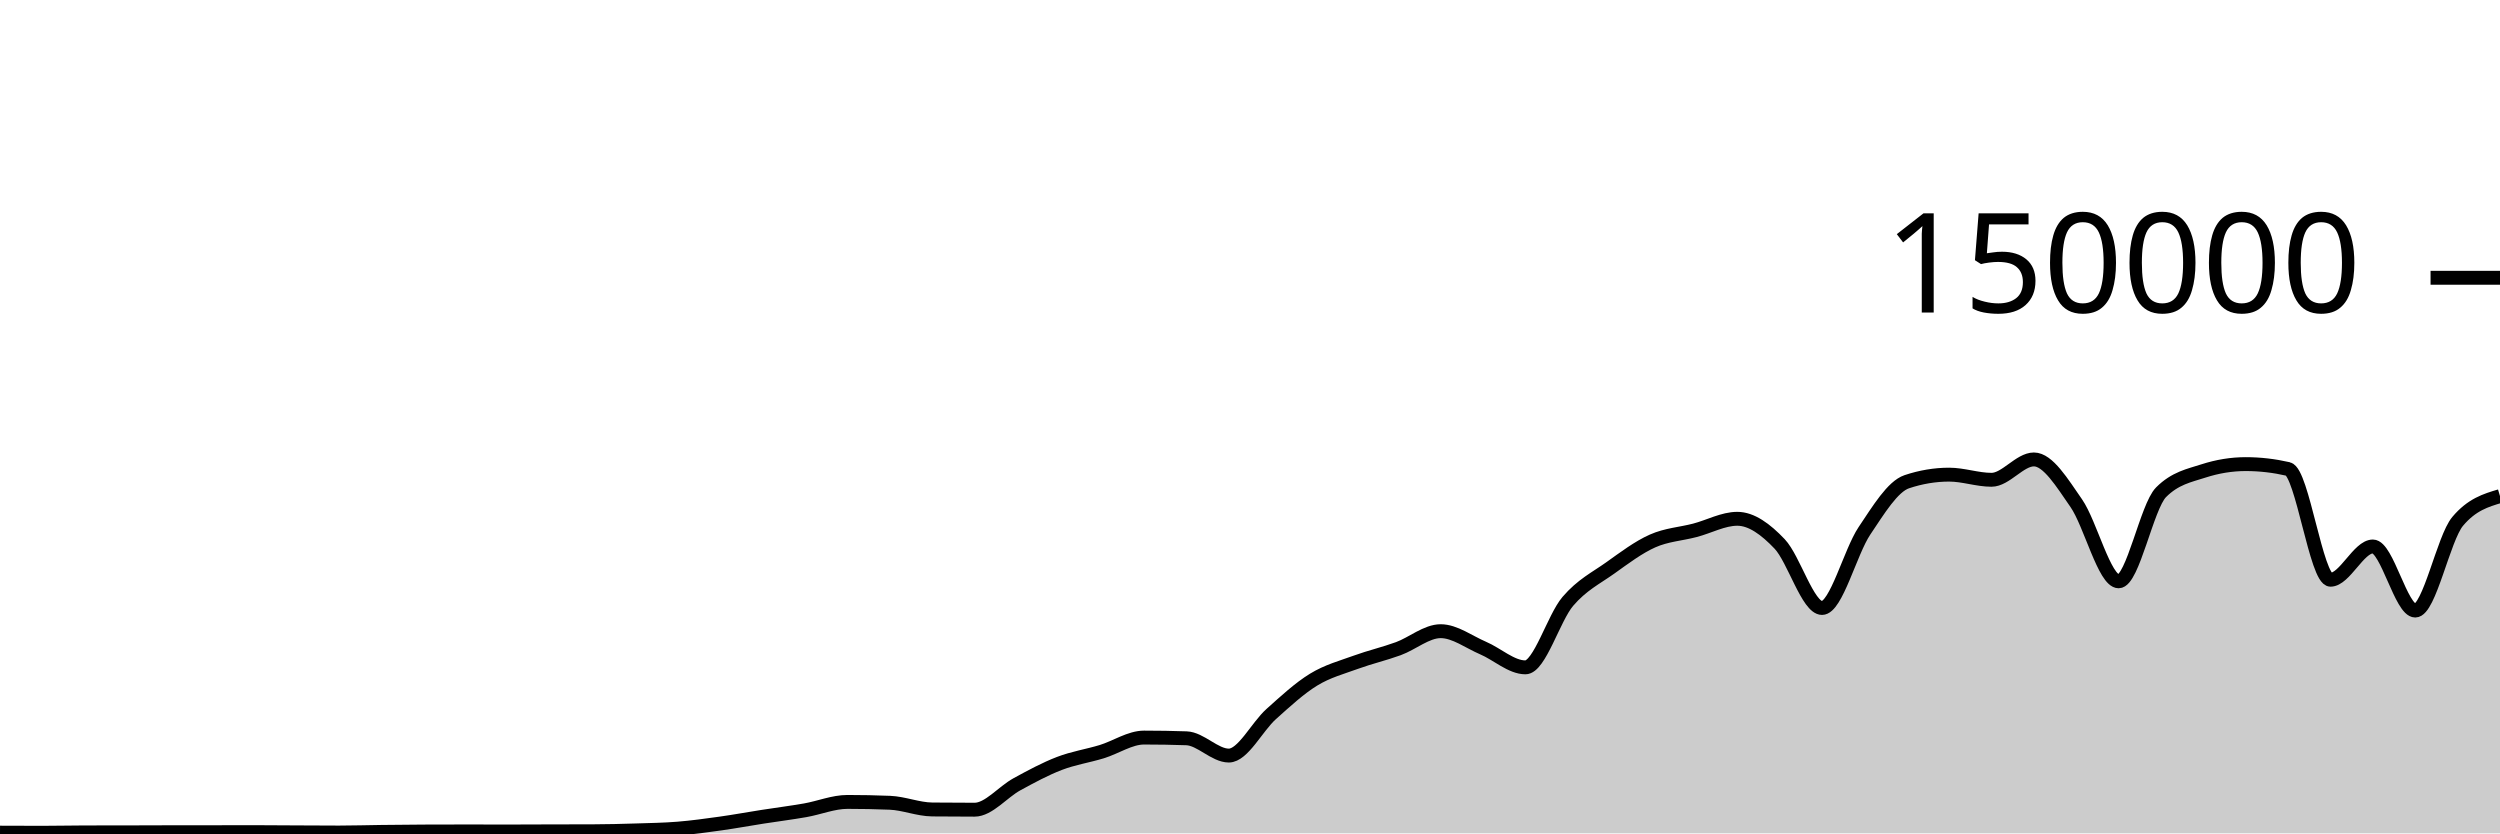
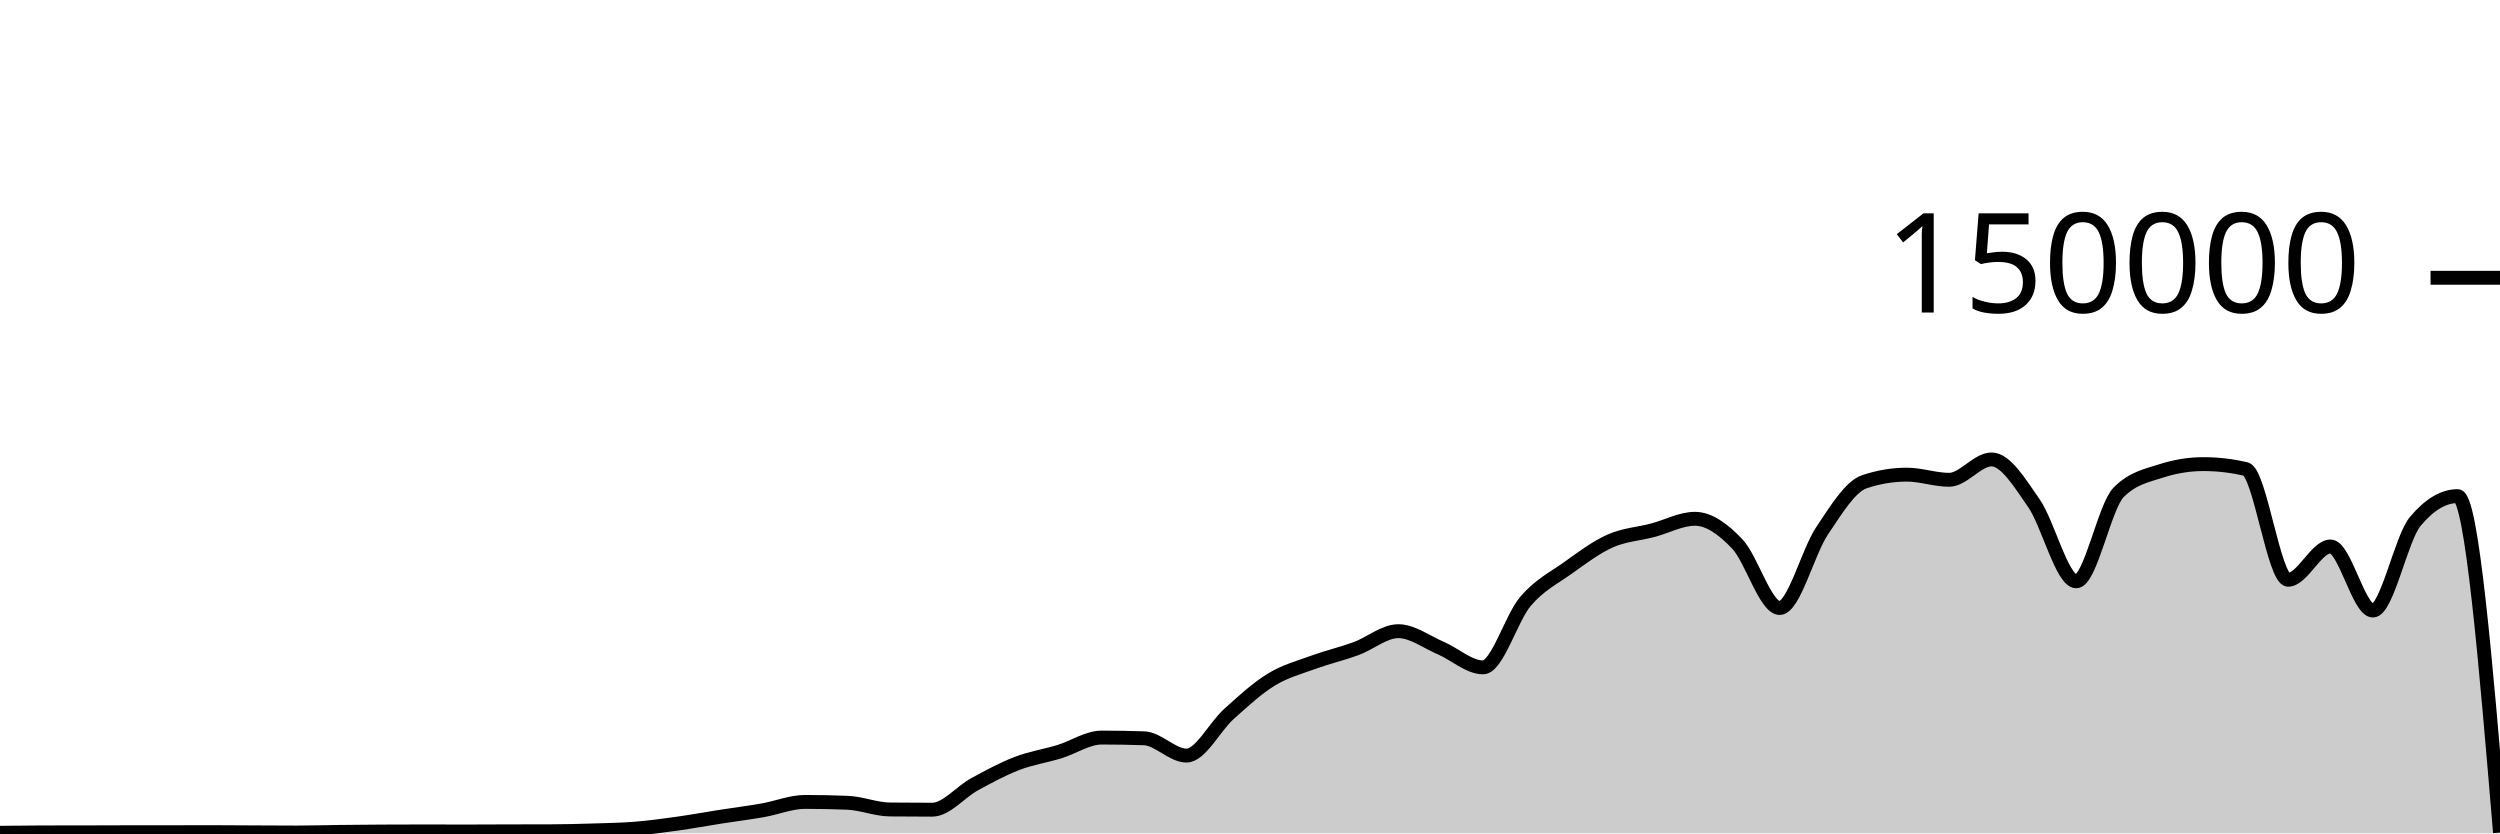
<svg xmlns="http://www.w3.org/2000/svg" viewBox="0 0 180 60">
  <g transform="translate(0,20)">
-     <path class="area" fill="rgba(0, 0, 0, 0.2)" d="M0,39.95C1.017,39.955,2.034,39.959,3.051,39.959C4.068,39.959,5.085,39.934,6.102,39.932C7.119,39.93,8.136,39.931,9.153,39.929C10.169,39.927,11.186,39.921,12.203,39.92C13.22,39.919,14.237,39.919,15.254,39.918C16.271,39.918,17.288,39.913,18.305,39.913C19.322,39.913,20.339,39.924,21.356,39.929C22.373,39.934,23.39,39.942,24.407,39.942C25.424,39.942,26.441,39.909,27.458,39.897C28.475,39.884,29.492,39.874,30.508,39.869C31.525,39.864,32.542,39.862,33.559,39.862C34.576,39.862,35.593,39.867,36.61,39.867C37.627,39.867,38.644,39.859,39.661,39.857C40.678,39.854,41.695,39.855,42.712,39.851C43.729,39.848,44.746,39.822,45.763,39.79C46.78,39.758,47.797,39.743,48.814,39.661C49.831,39.578,50.847,39.438,51.864,39.295C52.881,39.153,53.898,38.965,54.915,38.806C55.932,38.647,56.949,38.52,57.966,38.342C58.983,38.164,60,37.738,61.017,37.738C62.034,37.738,63.051,37.758,64.068,37.799C65.085,37.841,66.102,38.271,67.119,38.282C68.136,38.293,69.153,38.298,70.169,38.298C71.186,38.298,72.203,37.022,73.22,36.467C74.237,35.912,75.254,35.361,76.271,34.97C77.288,34.579,78.305,34.431,79.322,34.121C80.339,33.81,81.356,33.105,82.373,33.105C83.39,33.105,84.407,33.122,85.424,33.157C86.441,33.192,87.458,34.401,88.475,34.401C89.492,34.401,90.508,32.324,91.525,31.413C92.542,30.502,93.559,29.559,94.576,28.936C95.593,28.314,96.61,28.051,97.627,27.679C98.644,27.308,99.661,27.077,100.678,26.705C101.695,26.332,102.712,25.445,103.729,25.445C104.746,25.445,105.763,26.224,106.78,26.658C107.797,27.092,108.814,28.05,109.831,28.05C110.847,28.05,111.864,24.495,112.881,23.302C113.898,22.11,114.915,21.622,115.932,20.897C116.949,20.172,117.966,19.403,118.983,18.951C120,18.499,121.017,18.45,122.034,18.183C123.051,17.917,124.068,17.353,125.085,17.353C126.102,17.353,127.119,18.095,128.136,19.165C129.153,20.236,130.169,23.775,131.186,23.775C132.203,23.775,133.22,19.74,134.237,18.225C135.254,16.709,136.271,15.025,137.288,14.684C138.305,14.344,139.322,14.174,140.339,14.174C141.356,14.174,142.373,14.545,143.39,14.545C144.407,14.545,145.424,13.079,146.441,13.079C147.458,13.079,148.475,14.767,149.492,16.23C150.508,17.692,151.525,21.855,152.542,21.855C153.559,21.855,154.576,16.471,155.593,15.446C156.61,14.422,157.627,14.24,158.644,13.91C159.661,13.581,160.678,13.416,161.695,13.416C162.712,13.416,163.729,13.533,164.746,13.767C165.763,14.001,166.78,21.741,167.797,21.741C168.814,21.741,169.831,19.346,170.847,19.346C171.864,19.346,172.881,23.961,173.898,23.961C174.915,23.961,175.932,18.756,176.949,17.542C177.966,16.328,178.983,16.024,180,15.721L180,40C178.983,40,177.966,40,176.949,40C175.932,40,174.915,40,173.898,40C172.881,40,171.864,40,170.847,40C169.831,40,168.814,40,167.797,40C166.78,40,165.763,40,164.746,40C163.729,40,162.712,40,161.695,40C160.678,40,159.661,40,158.644,40C157.627,40,156.61,40,155.593,40C154.576,40,153.559,40,152.542,40C151.525,40,150.508,40,149.492,40C148.475,40,147.458,40,146.441,40C145.424,40,144.407,40,143.39,40C142.373,40,141.356,40,140.339,40C139.322,40,138.305,40,137.288,40C136.271,40,135.254,40,134.237,40C133.22,40,132.203,40,131.186,40C130.169,40,129.153,40,128.136,40C127.119,40,126.102,40,125.085,40C124.068,40,123.051,40,122.034,40C121.017,40,120,40,118.983,40C117.966,40,116.949,40,115.932,40C114.915,40,113.898,40,112.881,40C111.864,40,110.847,40,109.831,40C108.814,40,107.797,40,106.78,40C105.763,40,104.746,40,103.729,40C102.712,40,101.695,40,100.678,40C99.661,40,98.644,40,97.627,40C96.61,40,95.593,40,94.576,40C93.559,40,92.542,40,91.525,40C90.508,40,89.492,40,88.475,40C87.458,40,86.441,40,85.424,40C84.407,40,83.39,40,82.373,40C81.356,40,80.339,40,79.322,40C78.305,40,77.288,40,76.271,40C75.254,40,74.237,40,73.22,40C72.203,40,71.186,40,70.169,40C69.153,40,68.136,40,67.119,40C66.102,40,65.085,40,64.068,40C63.051,40,62.034,40,61.017,40C60,40,58.983,40,57.966,40C56.949,40,55.932,40,54.915,40C53.898,40,52.881,40,51.864,40C50.847,40,49.831,40,48.814,40C47.797,40,46.78,40,45.763,40C44.746,40,43.729,40,42.712,40C41.695,40,40.678,40,39.661,40C38.644,40,37.627,40,36.61,40C35.593,40,34.576,40,33.559,40C32.542,40,31.525,40,30.508,40C29.492,40,28.475,40,27.458,40C26.441,40,25.424,40,24.407,40C23.39,40,22.373,40,21.356,40C20.339,40,19.322,40,18.305,40C17.288,40,16.271,40,15.254,40C14.237,40,13.22,40,12.203,40C11.186,40,10.169,40,9.153,40C8.136,40,7.119,40,6.102,40C5.085,40,4.068,40,3.051,40C2.034,40,1.017,40,0,40Z" />
-     <path class="line" stroke="black" fill="none" d="M0,39.95C1.017,39.955,2.034,39.959,3.051,39.959C4.068,39.959,5.085,39.934,6.102,39.932C7.119,39.93,8.136,39.931,9.153,39.929C10.169,39.927,11.186,39.921,12.203,39.92C13.22,39.919,14.237,39.919,15.254,39.918C16.271,39.918,17.288,39.913,18.305,39.913C19.322,39.913,20.339,39.924,21.356,39.929C22.373,39.934,23.39,39.942,24.407,39.942C25.424,39.942,26.441,39.909,27.458,39.897C28.475,39.884,29.492,39.874,30.508,39.869C31.525,39.864,32.542,39.862,33.559,39.862C34.576,39.862,35.593,39.867,36.61,39.867C37.627,39.867,38.644,39.859,39.661,39.857C40.678,39.854,41.695,39.855,42.712,39.851C43.729,39.848,44.746,39.822,45.763,39.79C46.78,39.758,47.797,39.743,48.814,39.661C49.831,39.578,50.847,39.438,51.864,39.295C52.881,39.153,53.898,38.965,54.915,38.806C55.932,38.647,56.949,38.52,57.966,38.342C58.983,38.164,60,37.738,61.017,37.738C62.034,37.738,63.051,37.758,64.068,37.799C65.085,37.841,66.102,38.271,67.119,38.282C68.136,38.293,69.153,38.298,70.169,38.298C71.186,38.298,72.203,37.022,73.22,36.467C74.237,35.912,75.254,35.361,76.271,34.97C77.288,34.579,78.305,34.431,79.322,34.121C80.339,33.81,81.356,33.105,82.373,33.105C83.39,33.105,84.407,33.122,85.424,33.157C86.441,33.192,87.458,34.401,88.475,34.401C89.492,34.401,90.508,32.324,91.525,31.413C92.542,30.502,93.559,29.559,94.576,28.936C95.593,28.314,96.61,28.051,97.627,27.679C98.644,27.308,99.661,27.077,100.678,26.705C101.695,26.332,102.712,25.445,103.729,25.445C104.746,25.445,105.763,26.224,106.78,26.658C107.797,27.092,108.814,28.05,109.831,28.05C110.847,28.05,111.864,24.495,112.881,23.302C113.898,22.11,114.915,21.622,115.932,20.897C116.949,20.172,117.966,19.403,118.983,18.951C120,18.499,121.017,18.45,122.034,18.183C123.051,17.917,124.068,17.353,125.085,17.353C126.102,17.353,127.119,18.095,128.136,19.165C129.153,20.236,130.169,23.775,131.186,23.775C132.203,23.775,133.22,19.74,134.237,18.225C135.254,16.709,136.271,15.025,137.288,14.684C138.305,14.344,139.322,14.174,140.339,14.174C141.356,14.174,142.373,14.545,143.39,14.545C144.407,14.545,145.424,13.079,146.441,13.079C147.458,13.079,148.475,14.767,149.492,16.23C150.508,17.692,151.525,21.855,152.542,21.855C153.559,21.855,154.576,16.471,155.593,15.446C156.61,14.422,157.627,14.24,158.644,13.91C159.661,13.581,160.678,13.416,161.695,13.416C162.712,13.416,163.729,13.533,164.746,13.767C165.763,14.001,166.78,21.741,167.797,21.741C168.814,21.741,169.831,19.346,170.847,19.346C171.864,19.346,172.881,23.961,173.898,23.961C174.915,23.961,175.932,18.756,176.949,17.542C177.966,16.328,178.983,16.024,180,15.721" />
+     <path class="area" fill="rgba(0, 0, 0, 0.2)" d="M0,39.959C1.017,39.946,2.034,39.934,3.051,39.932C4.068,39.93,5.085,39.931,6.102,39.929C7.119,39.927,8.136,39.92,9.153,39.92C10.169,39.919,11.186,39.919,12.203,39.919C13.22,39.918,14.237,39.913,15.254,39.913C16.271,39.913,17.288,39.924,18.305,39.929C19.322,39.934,20.339,39.942,21.356,39.942C22.373,39.942,23.39,39.909,24.407,39.897C25.424,39.884,26.441,39.875,27.458,39.87C28.475,39.864,29.492,39.861,30.508,39.861C31.525,39.861,32.542,39.867,33.559,39.867C34.576,39.867,35.593,39.859,36.61,39.856C37.627,39.854,38.644,39.855,39.661,39.851C40.678,39.848,41.695,39.822,42.712,39.79C43.729,39.758,44.746,39.743,45.763,39.661C46.78,39.578,47.797,39.438,48.814,39.296C49.831,39.153,50.847,38.965,51.864,38.806C52.881,38.647,53.898,38.52,54.915,38.342C55.932,38.164,56.949,37.738,57.966,37.738C58.983,37.738,60,37.758,61.017,37.799C62.034,37.841,63.051,38.271,64.068,38.282C65.085,38.293,66.102,38.298,67.119,38.298C68.136,38.298,69.153,37.022,70.169,36.467C71.186,35.913,72.203,35.361,73.22,34.97C74.237,34.579,75.254,34.431,76.271,34.121C77.288,33.81,78.305,33.105,79.322,33.105C80.339,33.105,81.356,33.122,82.373,33.157C83.39,33.192,84.407,34.402,85.424,34.402C86.441,34.402,87.458,32.324,88.475,31.413C89.492,30.502,90.508,29.559,91.525,28.937C92.542,28.314,93.559,28.051,94.576,27.679C95.593,27.307,96.61,27.077,97.627,26.705C98.644,26.332,99.661,25.445,100.678,25.445C101.695,25.445,102.712,26.224,103.729,26.658C104.746,27.092,105.763,28.05,106.78,28.05C107.797,28.05,108.814,24.494,109.831,23.302C110.847,22.11,111.864,21.622,112.881,20.897C113.898,20.172,114.915,19.403,115.932,18.951C116.949,18.498,117.966,18.45,118.983,18.183C120,17.917,121.017,17.353,122.034,17.353C123.051,17.353,124.068,18.095,125.085,19.165C126.102,20.236,127.119,23.776,128.136,23.776C129.153,23.776,130.169,19.739,131.186,18.224C132.203,16.709,133.22,15.025,134.237,14.685C135.254,14.344,136.271,14.174,137.288,14.174C138.305,14.174,139.322,14.545,140.339,14.545C141.356,14.545,142.373,13.079,143.39,13.079C144.407,13.079,145.424,14.767,146.441,16.23C147.458,17.692,148.475,21.855,149.492,21.855C150.508,21.855,151.525,16.47,152.542,15.446C153.559,14.422,154.576,14.24,155.593,13.91C156.61,13.581,157.627,13.416,158.644,13.416C159.661,13.416,160.678,13.533,161.695,13.767C162.712,14.002,163.729,21.742,164.746,21.742C165.763,21.742,166.78,19.346,167.797,19.346C168.814,19.346,169.831,23.961,170.847,23.961C171.864,23.961,172.881,18.755,173.898,17.542C174.915,16.328,175.932,15.721,176.949,15.721C177.966,15.721,178.983,27.833,180,39.945L180,40C178.983,40,177.966,40,176.949,40C175.932,40,174.915,40,173.898,40C172.881,40,171.864,40,170.847,40C169.831,40,168.814,40,167.797,40C166.78,40,165.763,40,164.746,40C163.729,40,162.712,40,161.695,40C160.678,40,159.661,40,158.644,40C157.627,40,156.61,40,155.593,40C154.576,40,153.559,40,152.542,40C151.525,40,150.508,40,149.492,40C148.475,40,147.458,40,146.441,40C145.424,40,144.407,40,143.39,40C142.373,40,141.356,40,140.339,40C139.322,40,138.305,40,137.288,40C136.271,40,135.254,40,134.237,40C133.22,40,132.203,40,131.186,40C130.169,40,129.153,40,128.136,40C127.119,40,126.102,40,125.085,40C124.068,40,123.051,40,122.034,40C121.017,40,120,40,118.983,40C117.966,40,116.949,40,115.932,40C114.915,40,113.898,40,112.881,40C111.864,40,110.847,40,109.831,40C108.814,40,107.797,40,106.78,40C105.763,40,104.746,40,103.729,40C102.712,40,101.695,40,100.678,40C99.661,40,98.644,40,97.627,40C96.61,40,95.593,40,94.576,40C93.559,40,92.542,40,91.525,40C90.508,40,89.492,40,88.475,40C87.458,40,86.441,40,85.424,40C84.407,40,83.39,40,82.373,40C81.356,40,80.339,40,79.322,40C78.305,40,77.288,40,76.271,40C75.254,40,74.237,40,73.22,40C72.203,40,71.186,40,70.169,40C69.153,40,68.136,40,67.119,40C66.102,40,65.085,40,64.068,40C63.051,40,62.034,40,61.017,40C60,40,58.983,40,57.966,40C56.949,40,55.932,40,54.915,40C53.898,40,52.881,40,51.864,40C50.847,40,49.831,40,48.814,40C47.797,40,46.78,40,45.763,40C44.746,40,43.729,40,42.712,40C41.695,40,40.678,40,39.661,40C38.644,40,37.627,40,36.61,40C35.593,40,34.576,40,33.559,40C32.542,40,31.525,40,30.508,40C29.492,40,28.475,40,27.458,40C26.441,40,25.424,40,24.407,40C23.39,40,22.373,40,21.356,40C20.339,40,19.322,40,18.305,40C17.288,40,16.271,40,15.254,40C14.237,40,13.22,40,12.203,40C11.186,40,10.169,40,9.153,40C8.136,40,7.119,40,6.102,40C5.085,40,4.068,40,3.051,40C2.034,40,1.017,40,0,40Z" />
+     <path class="line" stroke="black" fill="none" d="M0,39.959C1.017,39.946,2.034,39.934,3.051,39.932C4.068,39.93,5.085,39.931,6.102,39.929C7.119,39.927,8.136,39.92,9.153,39.92C10.169,39.919,11.186,39.919,12.203,39.919C13.22,39.918,14.237,39.913,15.254,39.913C16.271,39.913,17.288,39.924,18.305,39.929C19.322,39.934,20.339,39.942,21.356,39.942C22.373,39.942,23.39,39.909,24.407,39.897C25.424,39.884,26.441,39.875,27.458,39.87C28.475,39.864,29.492,39.861,30.508,39.861C31.525,39.861,32.542,39.867,33.559,39.867C34.576,39.867,35.593,39.859,36.61,39.856C37.627,39.854,38.644,39.855,39.661,39.851C40.678,39.848,41.695,39.822,42.712,39.79C43.729,39.758,44.746,39.743,45.763,39.661C46.78,39.578,47.797,39.438,48.814,39.296C49.831,39.153,50.847,38.965,51.864,38.806C52.881,38.647,53.898,38.52,54.915,38.342C55.932,38.164,56.949,37.738,57.966,37.738C58.983,37.738,60,37.758,61.017,37.799C62.034,37.841,63.051,38.271,64.068,38.282C65.085,38.293,66.102,38.298,67.119,38.298C68.136,38.298,69.153,37.022,70.169,36.467C71.186,35.913,72.203,35.361,73.22,34.97C74.237,34.579,75.254,34.431,76.271,34.121C77.288,33.81,78.305,33.105,79.322,33.105C80.339,33.105,81.356,33.122,82.373,33.157C83.39,33.192,84.407,34.402,85.424,34.402C86.441,34.402,87.458,32.324,88.475,31.413C89.492,30.502,90.508,29.559,91.525,28.937C92.542,28.314,93.559,28.051,94.576,27.679C95.593,27.307,96.61,27.077,97.627,26.705C98.644,26.332,99.661,25.445,100.678,25.445C101.695,25.445,102.712,26.224,103.729,26.658C104.746,27.092,105.763,28.05,106.78,28.05C107.797,28.05,108.814,24.494,109.831,23.302C110.847,22.11,111.864,21.622,112.881,20.897C113.898,20.172,114.915,19.403,115.932,18.951C116.949,18.498,117.966,18.45,118.983,18.183C120,17.917,121.017,17.353,122.034,17.353C123.051,17.353,124.068,18.095,125.085,19.165C126.102,20.236,127.119,23.776,128.136,23.776C129.153,23.776,130.169,19.739,131.186,18.224C132.203,16.709,133.22,15.025,134.237,14.685C135.254,14.344,136.271,14.174,137.288,14.174C138.305,14.174,139.322,14.545,140.339,14.545C141.356,14.545,142.373,13.079,143.39,13.079C144.407,13.079,145.424,14.767,146.441,16.23C147.458,17.692,148.475,21.855,149.492,21.855C150.508,21.855,151.525,16.47,152.542,15.446C153.559,14.422,154.576,14.24,155.593,13.91C156.61,13.581,157.627,13.416,158.644,13.416C159.661,13.416,160.678,13.533,161.695,13.767C162.712,14.002,163.729,21.742,164.746,21.742C165.763,21.742,166.78,19.346,167.797,19.346C168.814,19.346,169.831,23.961,170.847,23.961C171.864,23.961,172.881,18.755,173.898,17.542C174.915,16.328,175.932,15.721,176.949,15.721C177.966,15.721,178.983,27.833,180,39.945" />
    <path class="axis-ceiling" stroke-width="1" stroke="black" fill="none" d="M175,0L180,0" />
    <text class="axis-ceiling-label" font-family="sans-serif" text-anchor="end" font-size="10px" x="170" y="2.5">150000</text>
  </g>
</svg>
